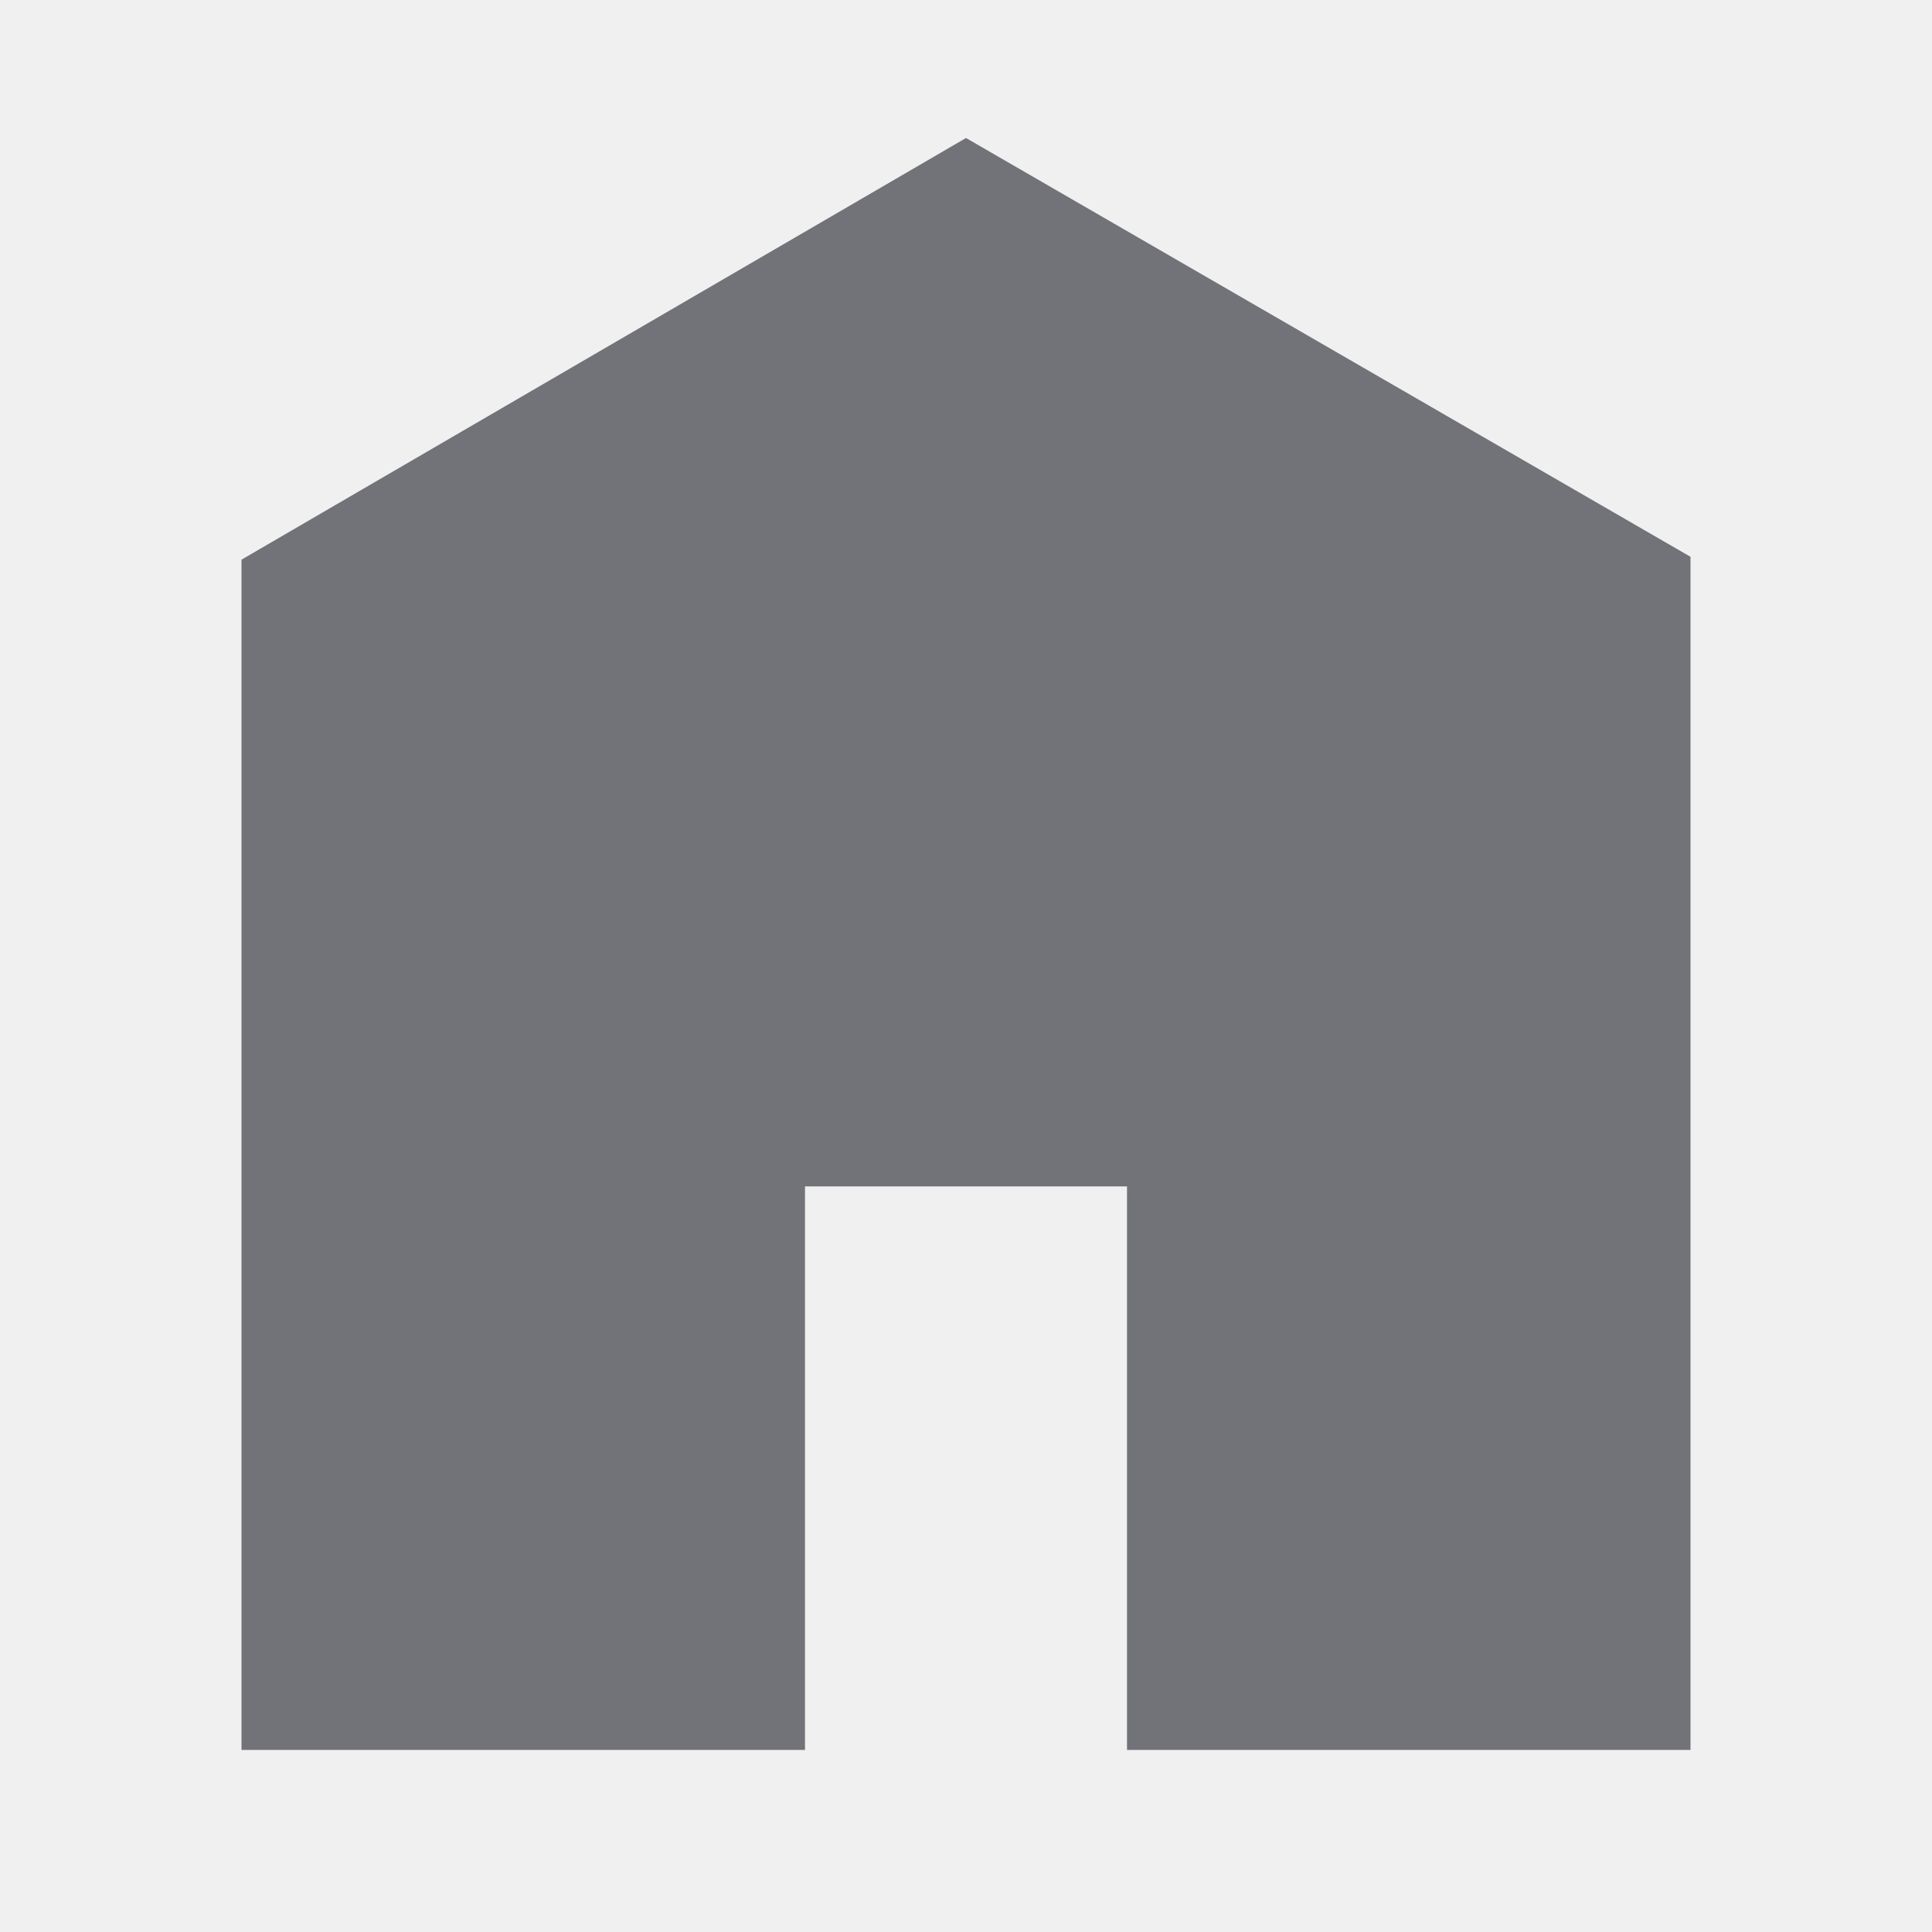
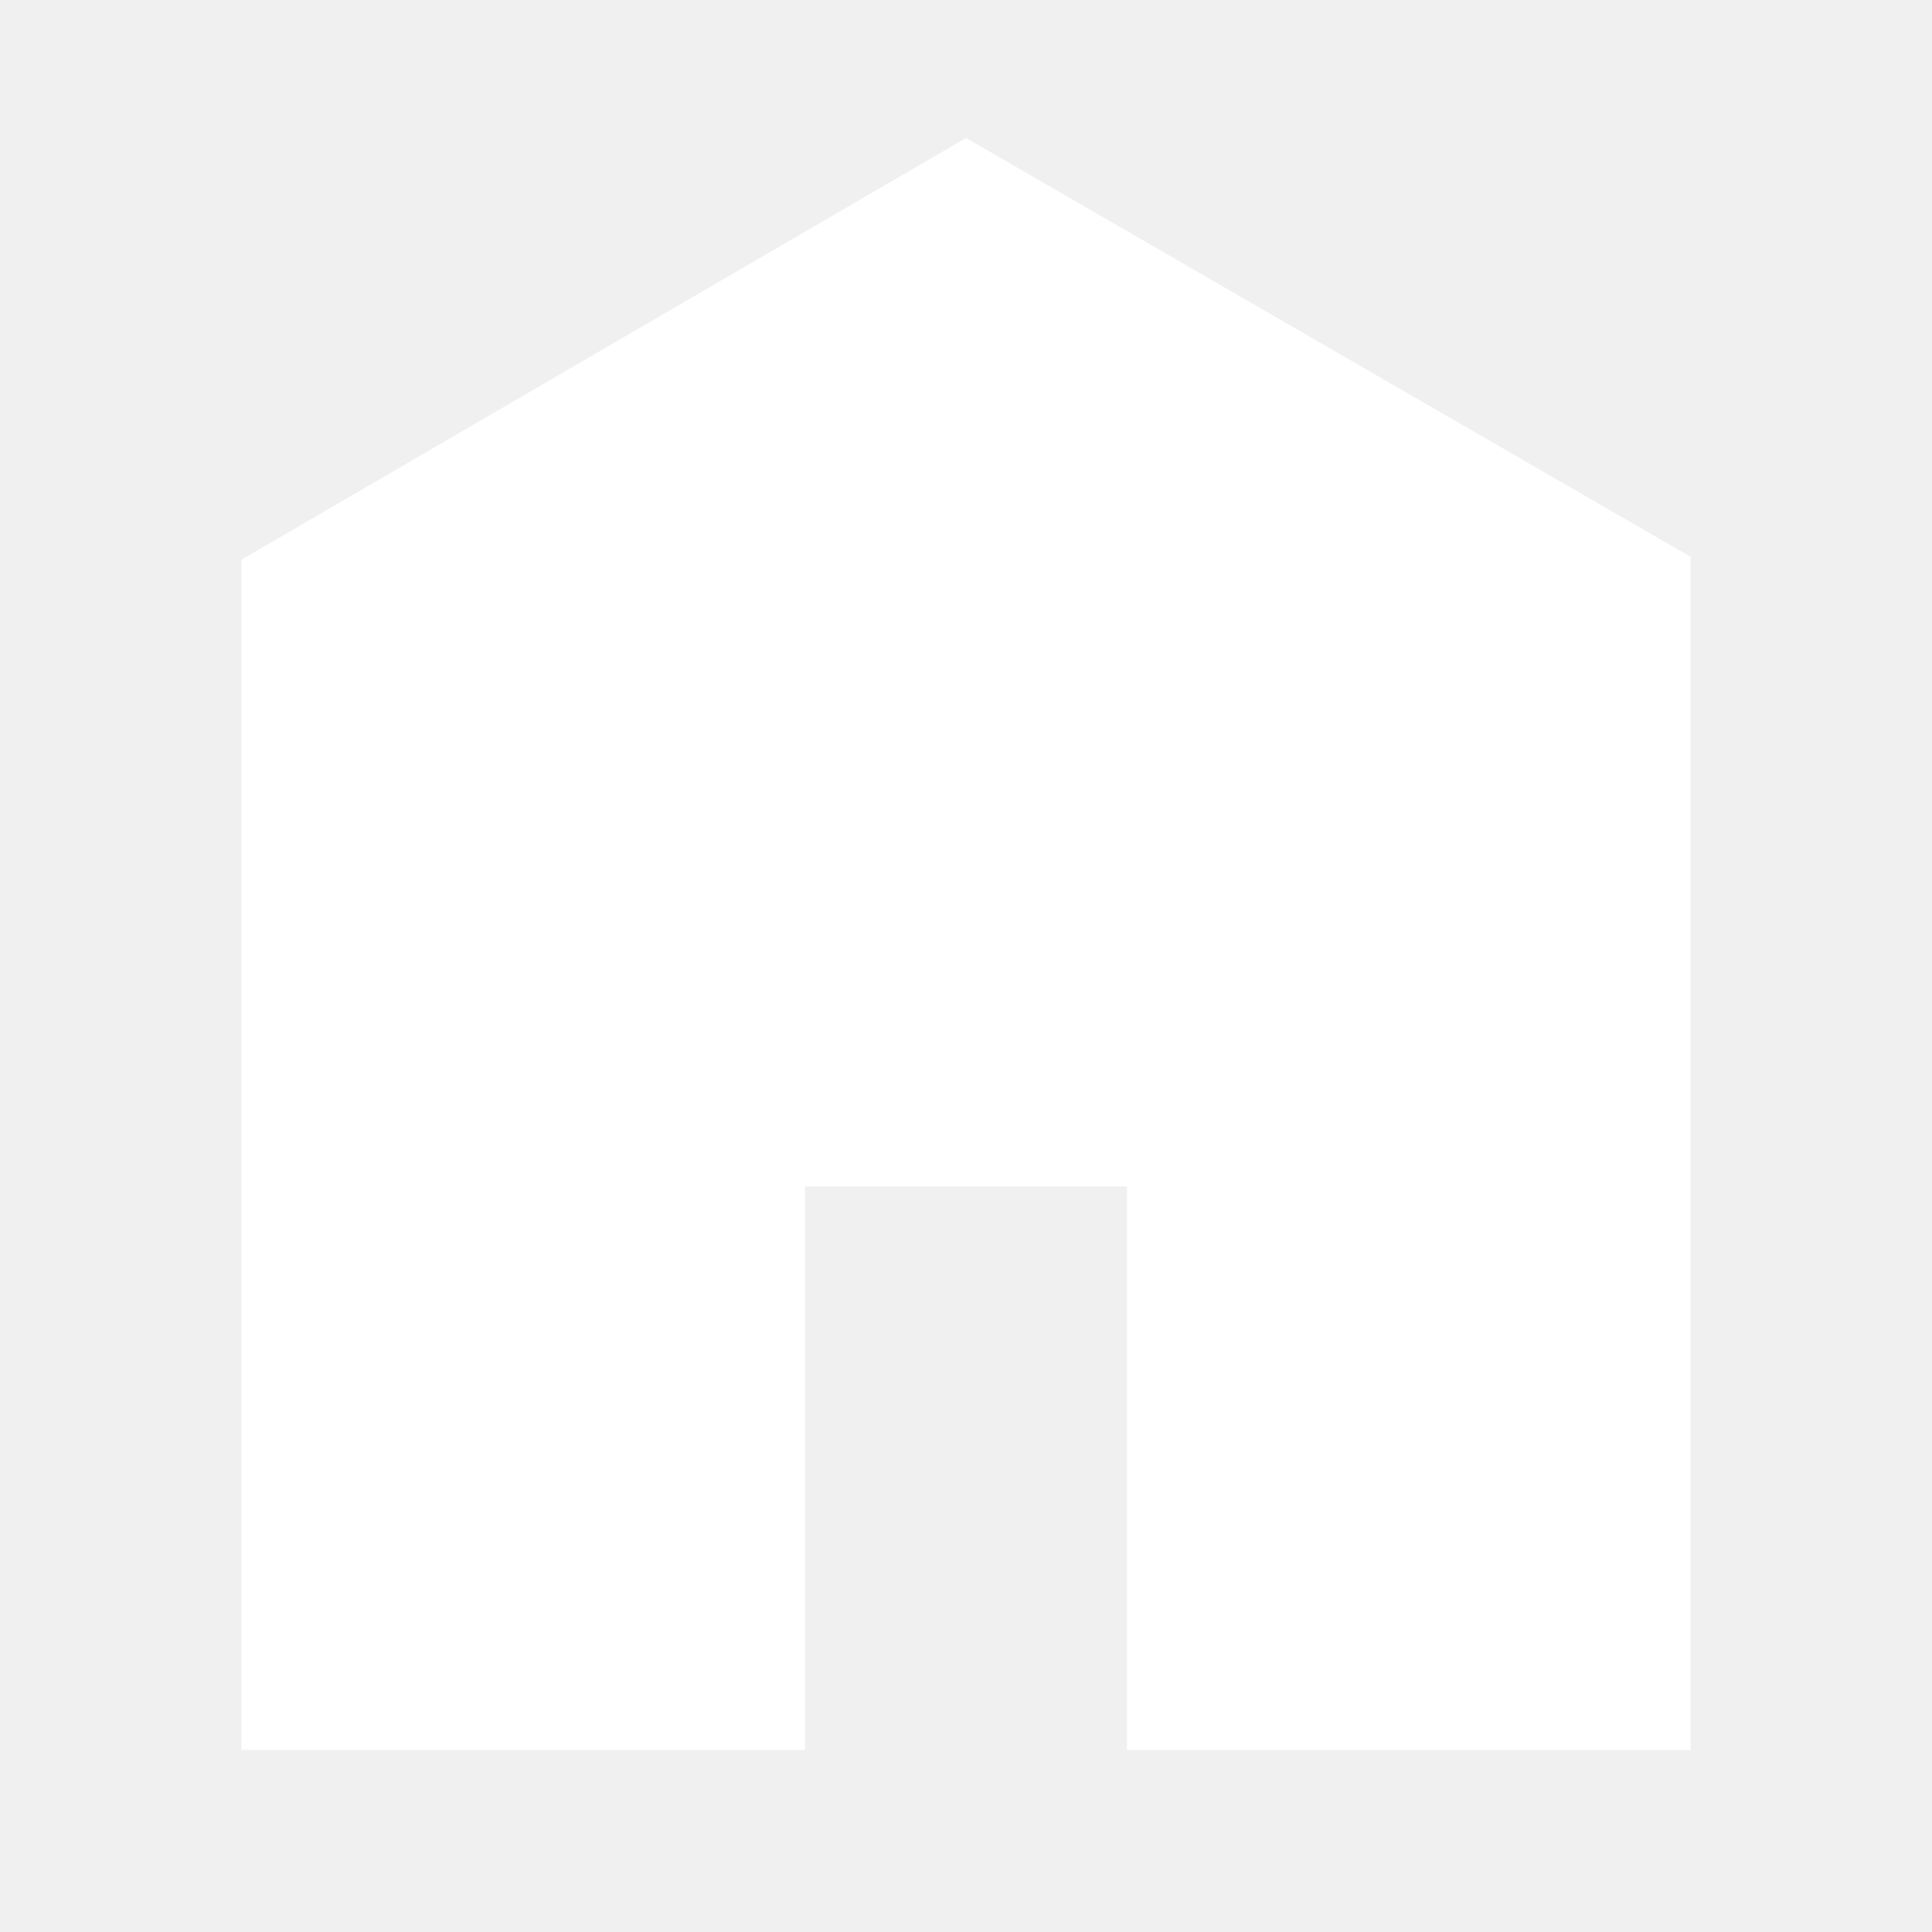
<svg xmlns="http://www.w3.org/2000/svg" viewBox="0 0 512 512">
-   <path d="M448 463.746h-149.333v-149.333h-85.334v149.333h-149.333v-315.428l192-111.746 192 110.984v316.19z" fill="#717378" />
+   <path d="M448 463.746h-149.333v-149.333h-85.334v149.333h-149.333v-315.428l192-111.746 192 110.984v316.19z" fill="#ffffff" />
</svg>
